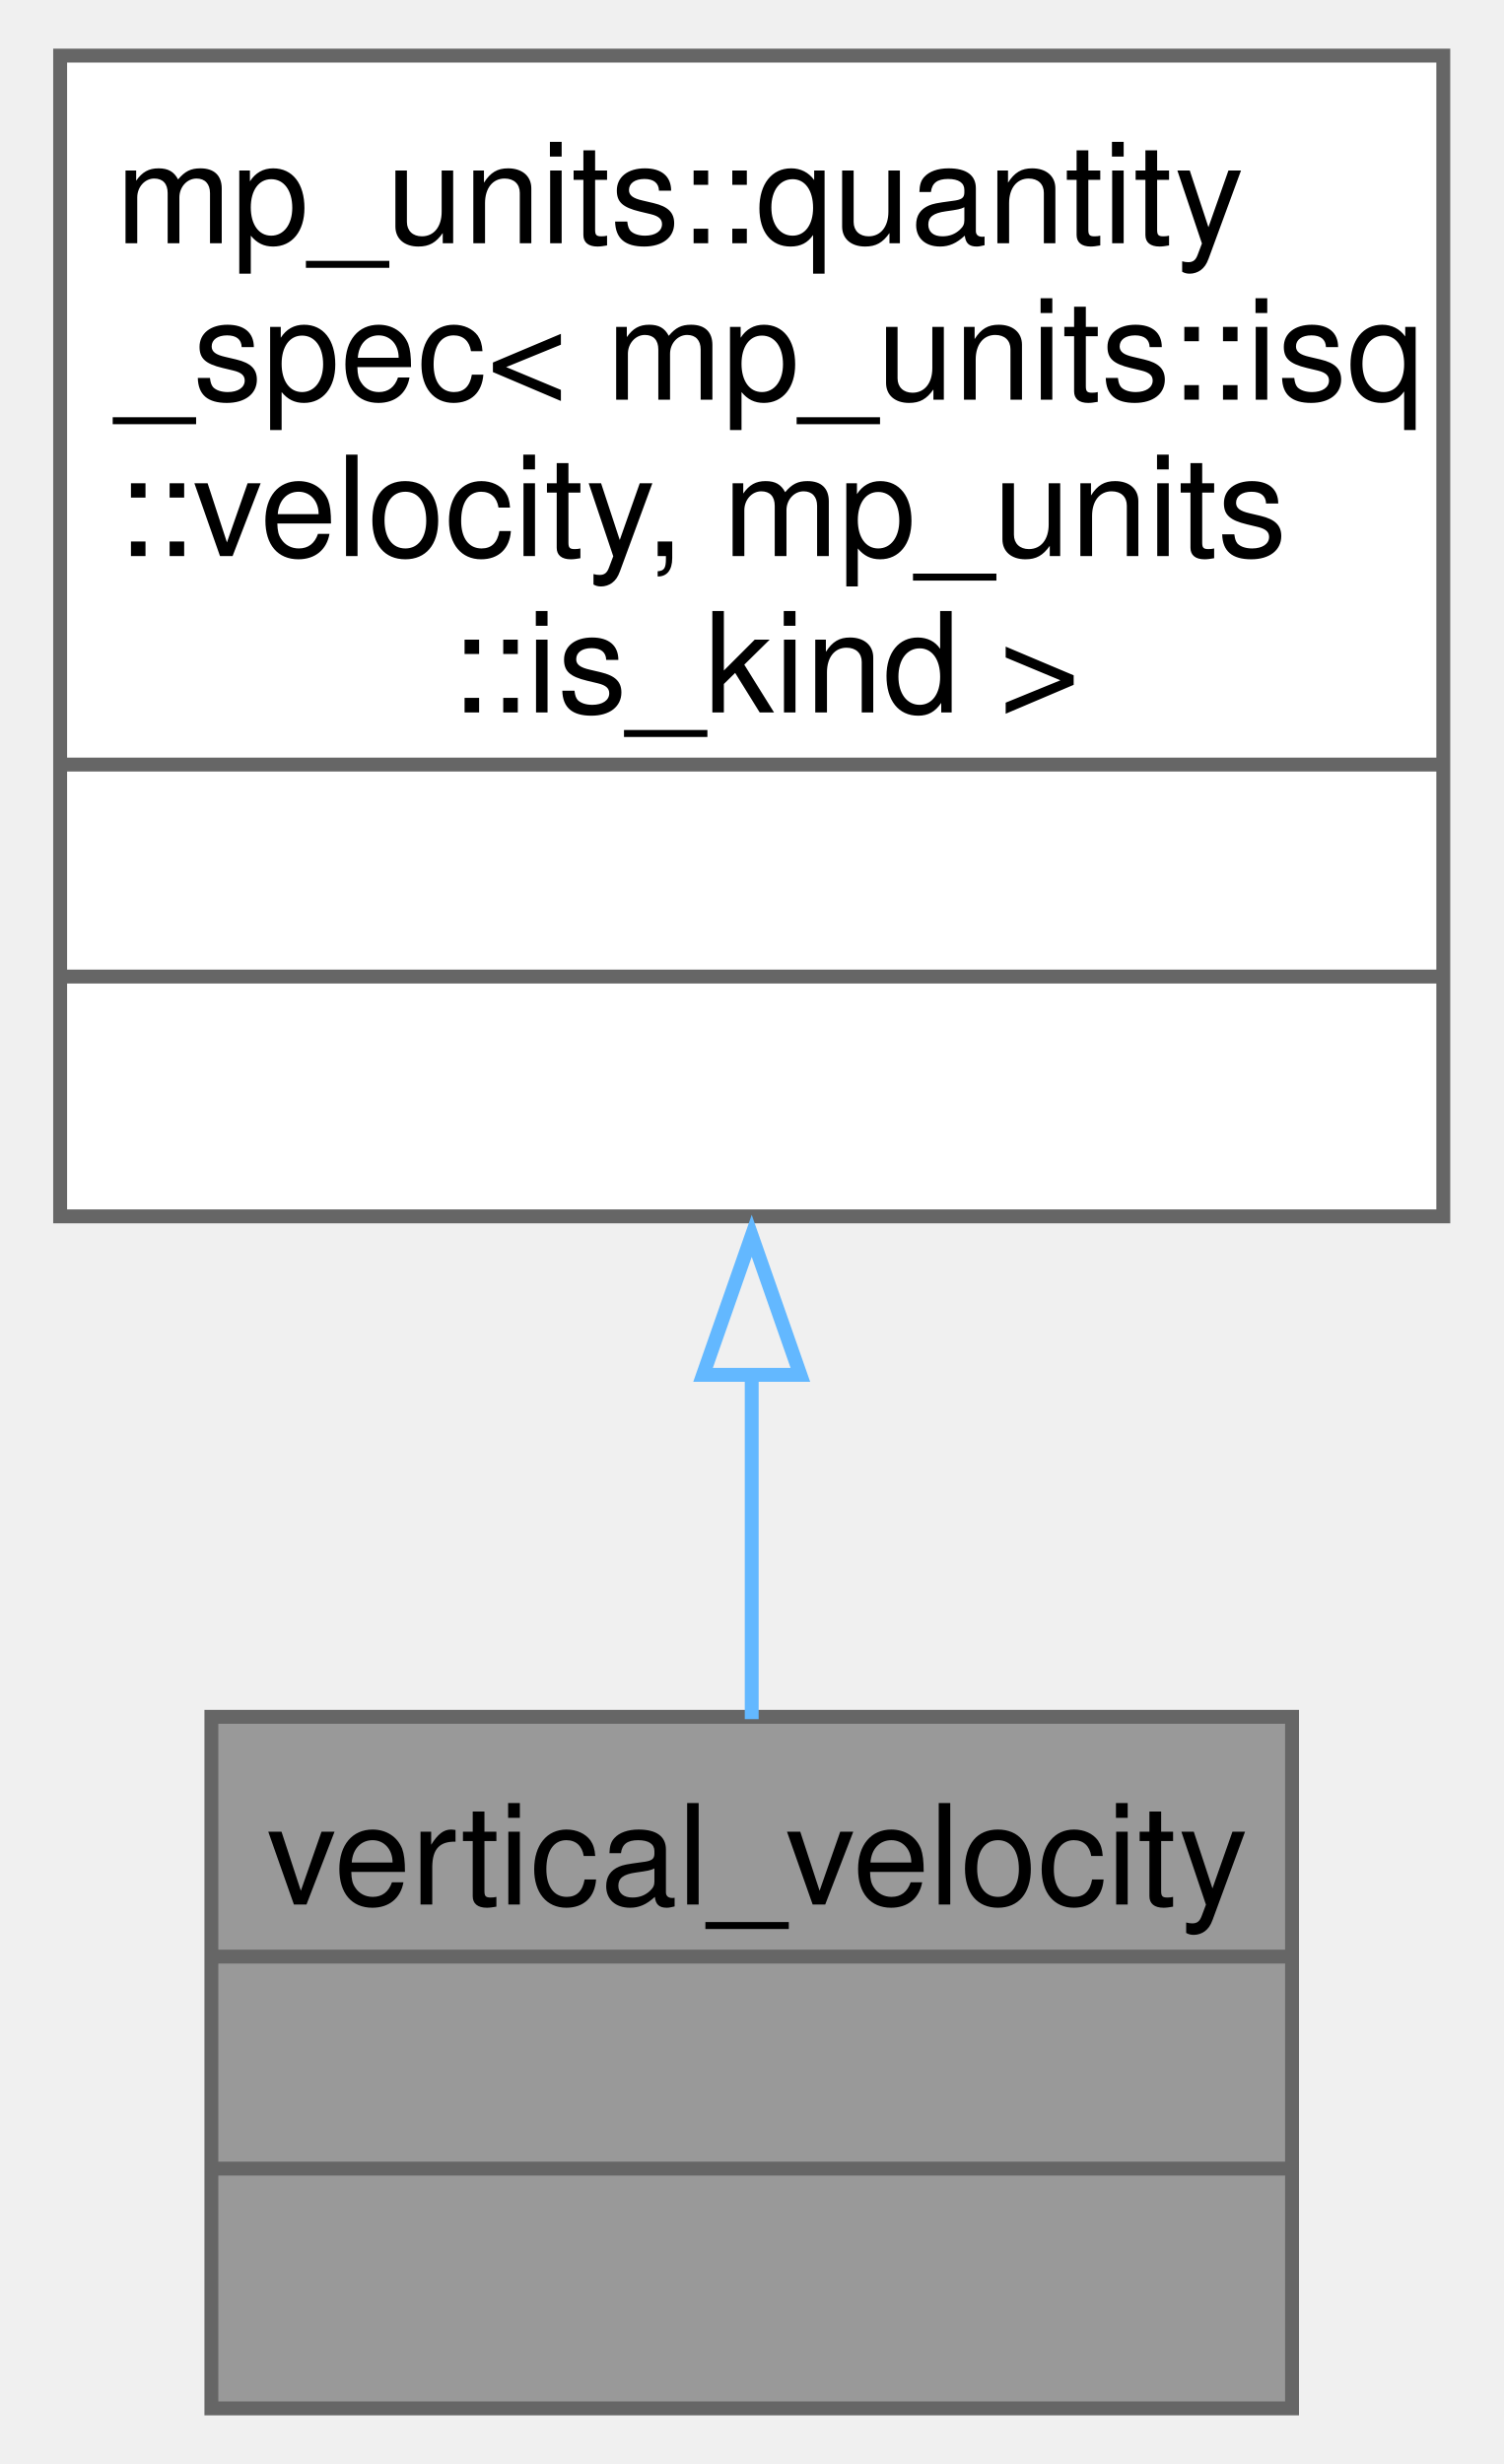
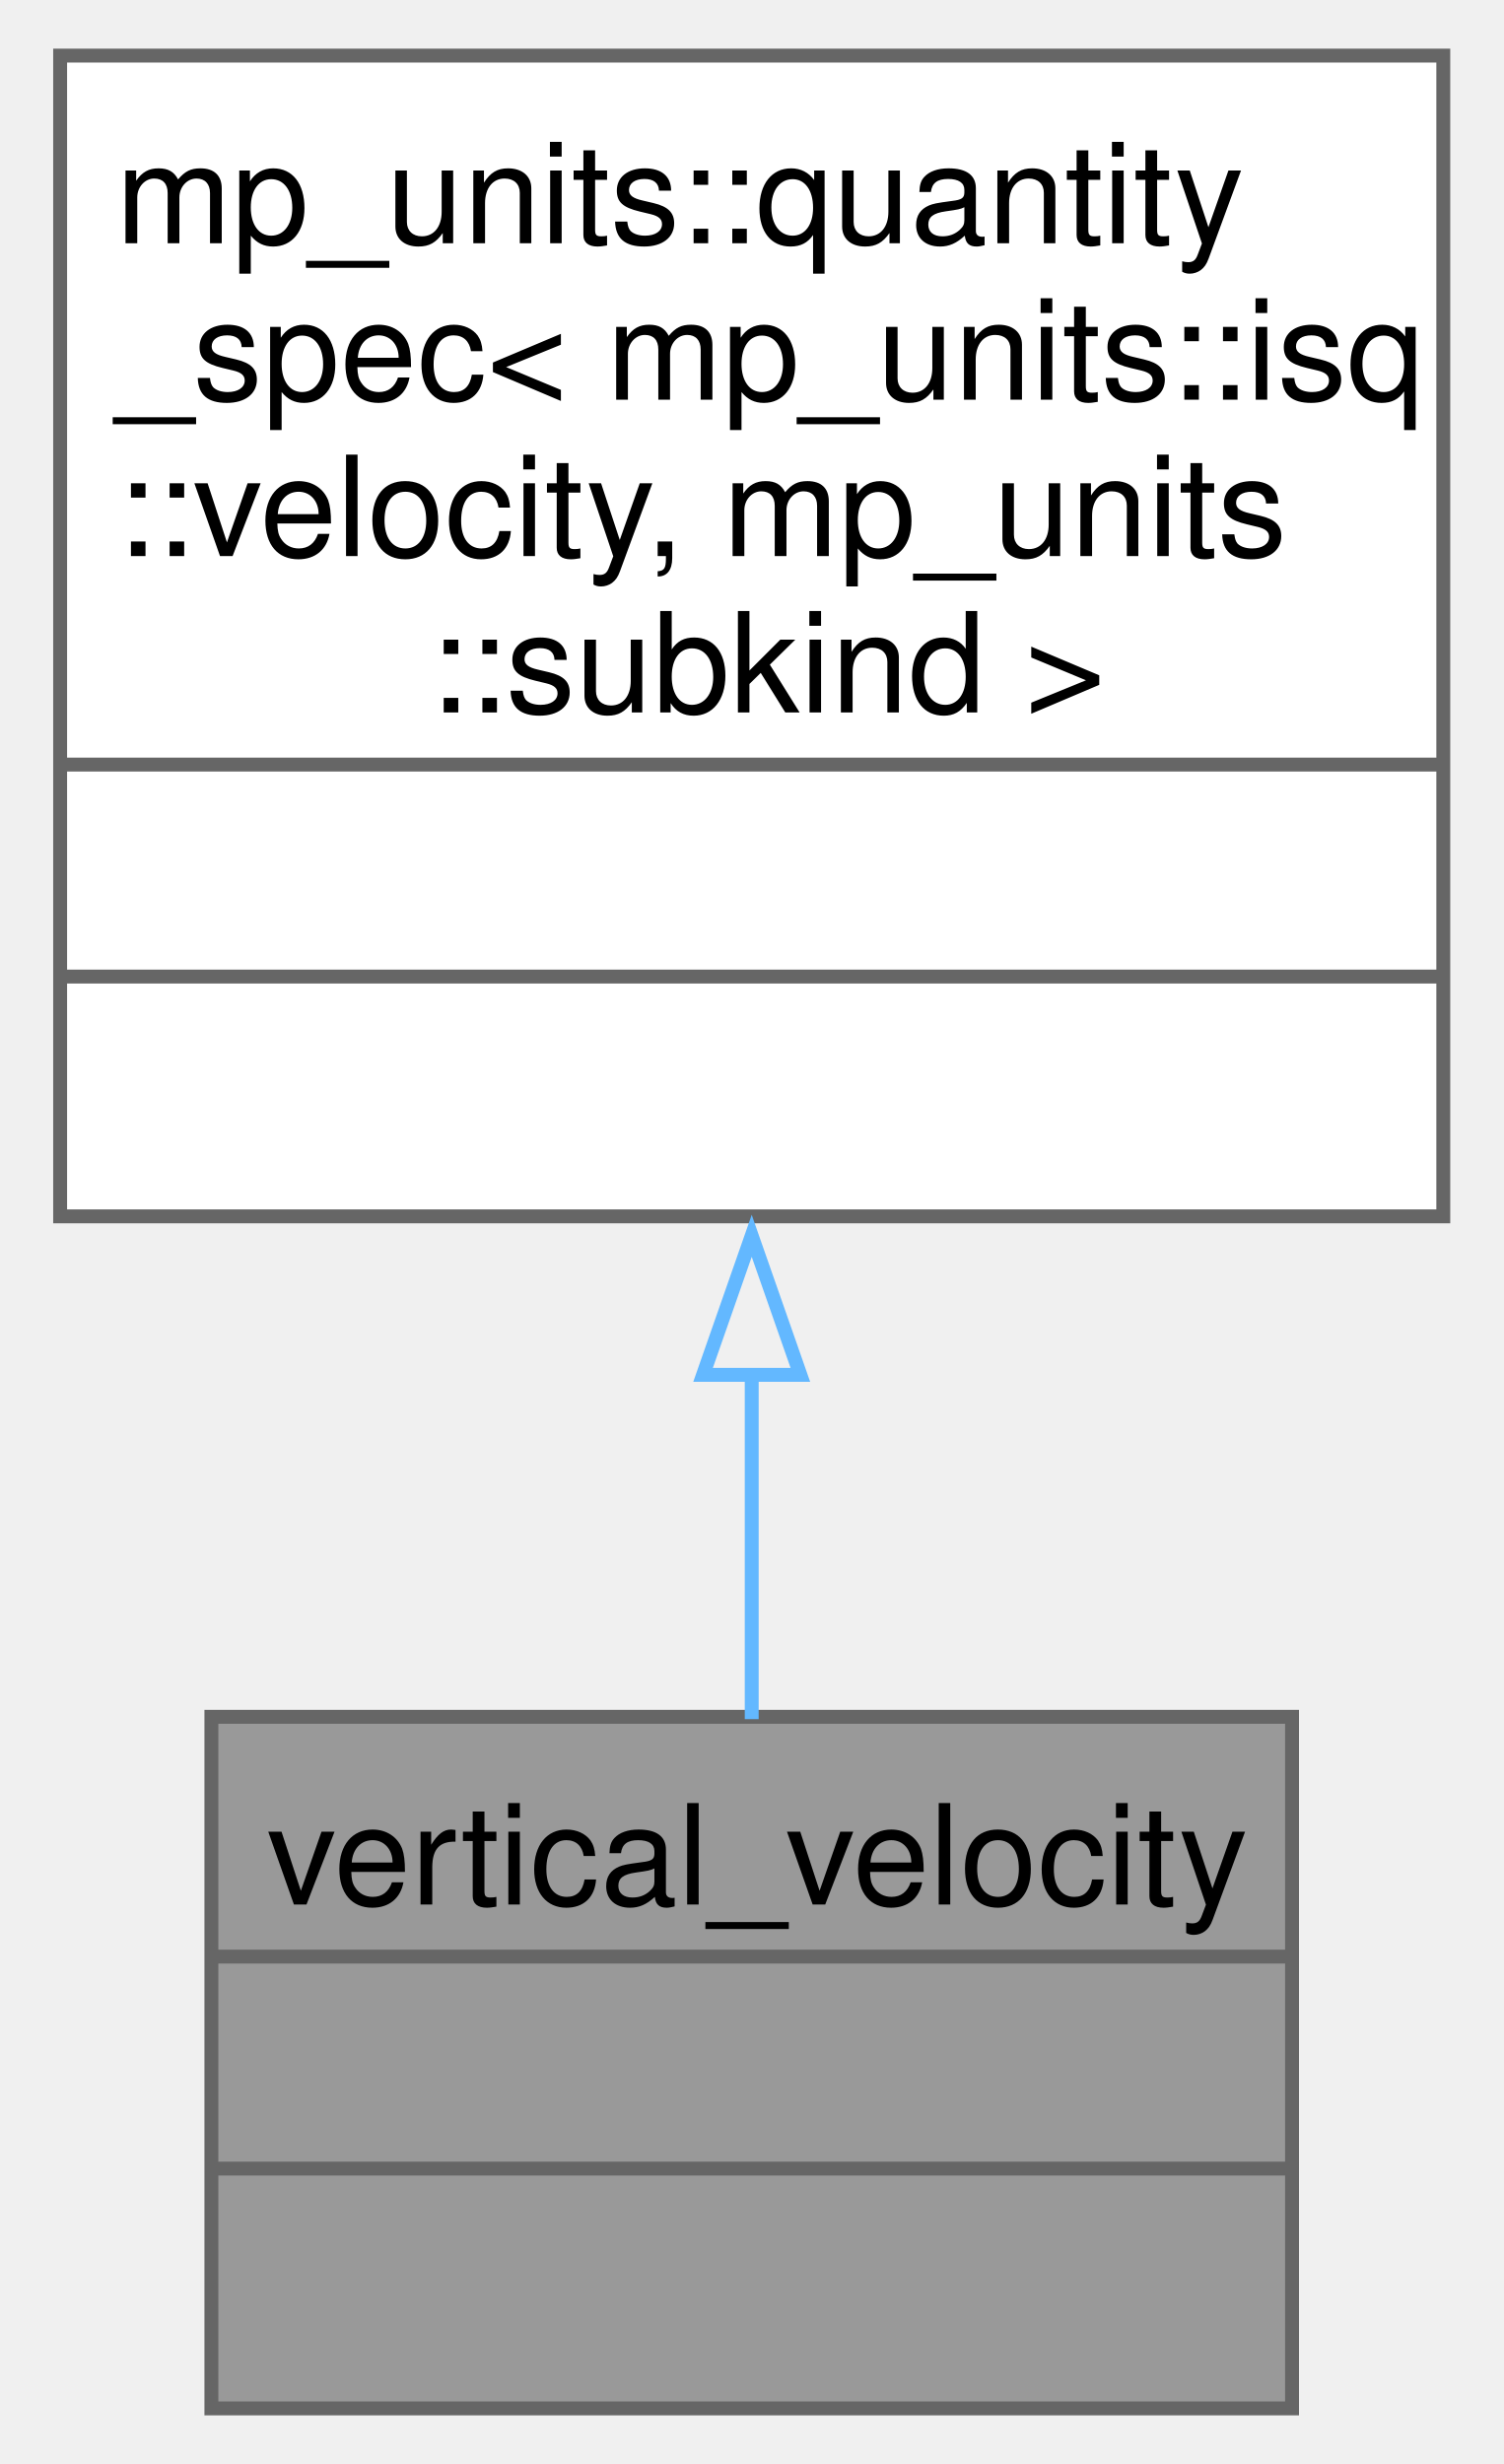
<svg xmlns="http://www.w3.org/2000/svg" xmlns:xlink="http://www.w3.org/1999/xlink" width="108pt" height="177pt" viewBox="0.00 0.00 107.50 177.25">
  <g id="graph0" class="graph" transform="scale(1 1) rotate(0) translate(4 173.25)">
    <g id="Node000001" class="node">
      <g id="a_Node000001">
        <a xlink:title=" ">
          <polygon fill="#999999" stroke="none" points="88.62,-49.75 10.88,-49.75 10.88,0 88.62,0 88.62,-49.75" />
          <text text-anchor="start" x="14.88" y="-36.25" font-family="Helvetica,sans-Serif" font-size="10.00">vertical_velocity</text>
          <text text-anchor="start" x="48.25" y="-21" font-family="Helvetica,sans-Serif" font-size="10.00"> </text>
          <text text-anchor="start" x="48.25" y="-5.75" font-family="Helvetica,sans-Serif" font-size="10.00"> </text>
          <polygon fill="#666666" stroke="#666666" points="10.88,-32.5 10.88,-32.5 88.62,-32.5 88.62,-32.5 10.88,-32.5" />
          <polygon fill="#666666" stroke="#666666" points="10.88,-17.25 10.88,-17.25 88.62,-17.25 88.62,-17.25 10.88,-17.25" />
          <polygon fill="none" stroke="#666666" points="10.88,0 10.88,-49.75 88.62,-49.75 88.62,0 10.88,0" />
        </a>
      </g>
    </g>
    <g id="Node000002" class="node">
      <g id="a_Node000002">
        <a xlink:title=" ">
          <polygon fill="white" stroke="none" points="99.5,-169.25 0,-169.25 0,-85.75 99.5,-85.75 99.5,-169.25" />
          <text text-anchor="start" x="4" y="-155.75" font-family="Helvetica,sans-Serif" font-size="10.00">mp_units::quantity</text>
          <text text-anchor="start" x="4" y="-144.5" font-family="Helvetica,sans-Serif" font-size="10.00">_spec&lt; mp_units::isq</text>
          <text text-anchor="start" x="4" y="-133.25" font-family="Helvetica,sans-Serif" font-size="10.00">::velocity, mp_units</text>
-           <text text-anchor="start" x="28" y="-122" font-family="Helvetica,sans-Serif" font-size="10.00">::is_kind &gt;</text>
+           <text text-anchor="start" x="26.5" y="-122" font-family="Helvetica,sans-Serif" font-size="10.00">::subkind &gt;</text>
          <text text-anchor="start" x="48.25" y="-106.75" font-family="Helvetica,sans-Serif" font-size="10.00"> </text>
          <text text-anchor="start" x="48.25" y="-91.5" font-family="Helvetica,sans-Serif" font-size="10.00"> </text>
          <polygon fill="#666666" stroke="#666666" points="0,-118.25 0,-118.25 99.5,-118.25 99.5,-118.25 0,-118.25" />
          <polygon fill="#666666" stroke="#666666" points="0,-103 0,-103 99.5,-103 99.5,-103 0,-103" />
          <polygon fill="none" stroke="#666666" points="0,-85.75 0,-169.25 99.5,-169.25 99.5,-85.75 0,-85.75" />
        </a>
      </g>
    </g>
    <g id="edge1_Node000001_Node000002" class="edge">
      <g id="a_edge1_Node000001_Node000002">
        <a xlink:title=" ">
          <path fill="none" stroke="#63b8ff" d="M49.75,-74.46C49.75,-65.75 49.75,-57.1 49.75,-49.58" />
          <polygon fill="none" stroke="#63b8ff" points="46.25,-74.35 49.75,-84.35 53.25,-74.35 46.25,-74.35" />
        </a>
      </g>
    </g>
  </g>
</svg>
